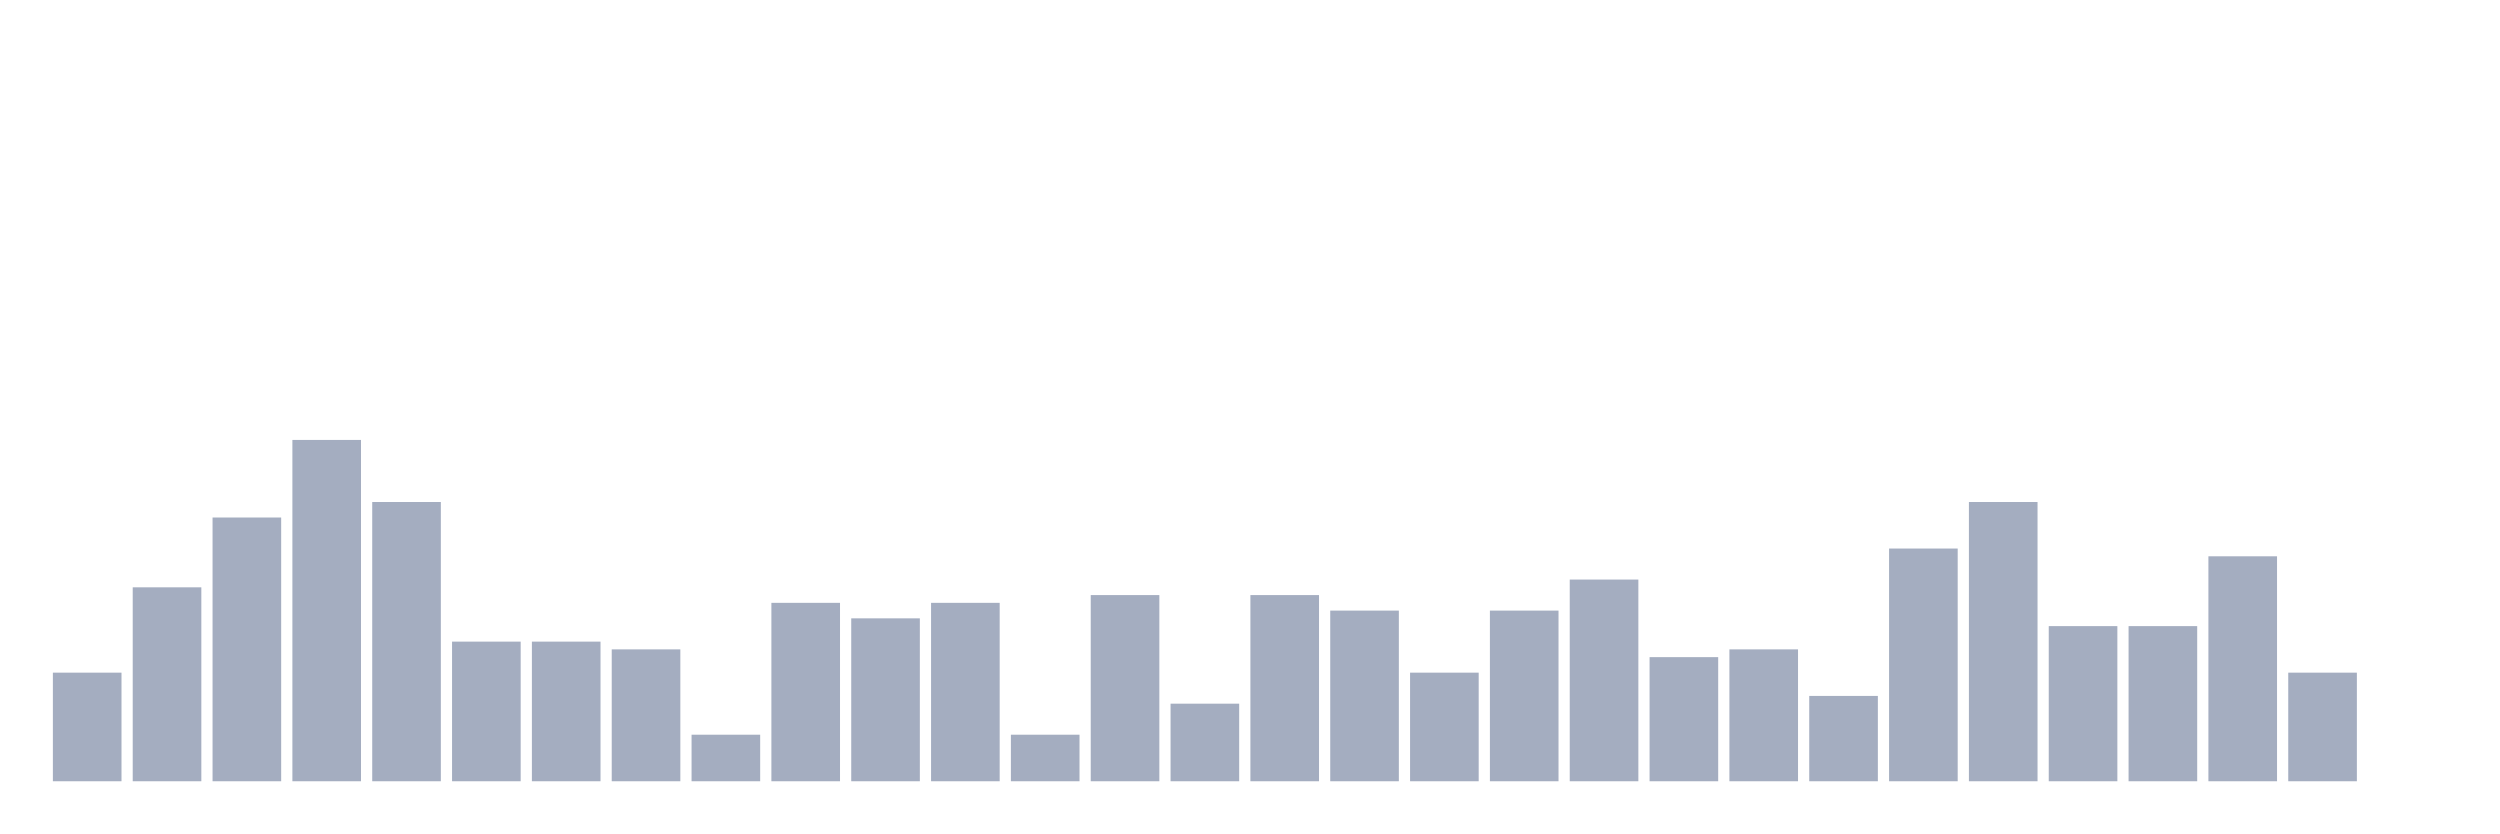
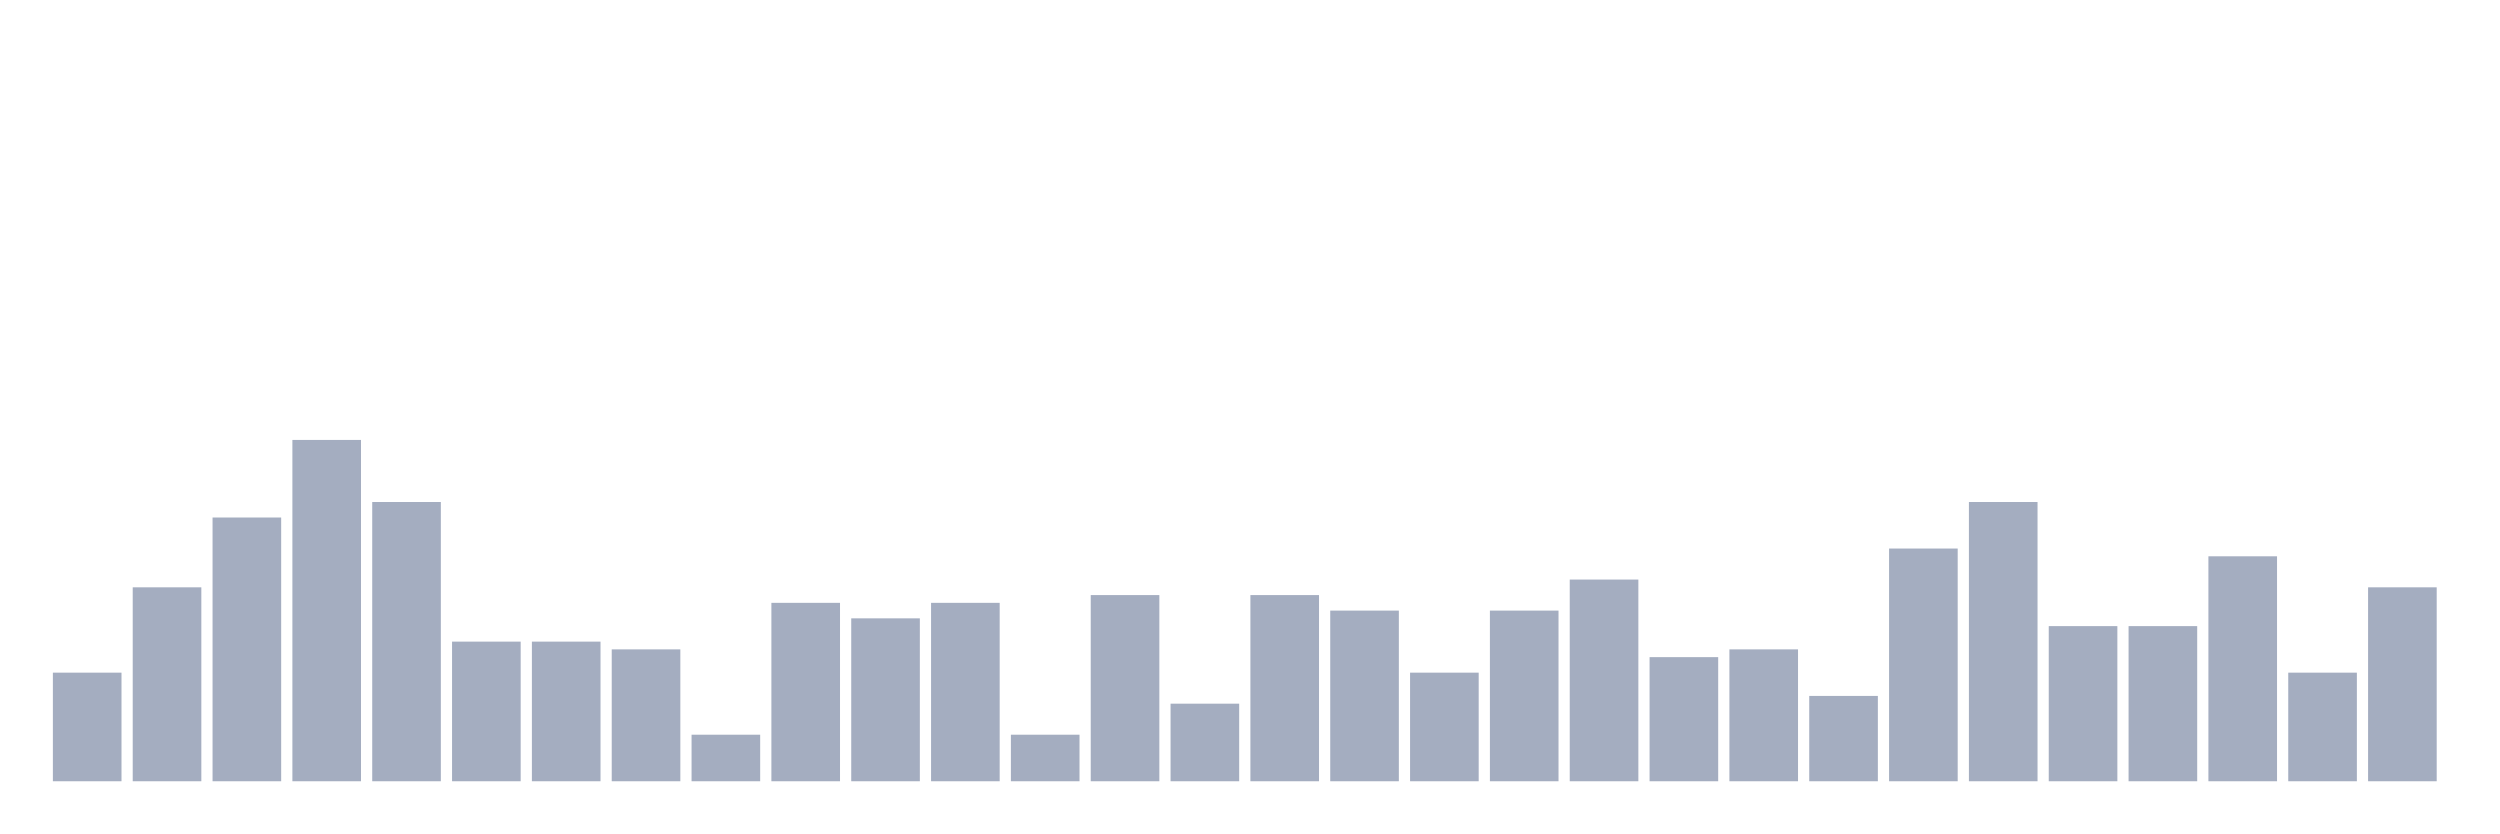
<svg xmlns="http://www.w3.org/2000/svg" viewBox="0 0 480 160">
  <g transform="translate(10,10)">
    <rect class="bar" x="0.153" width="13.175" y="119.149" height="20.851" fill="rgb(164,173,192)" />
    <rect class="bar" x="15.482" width="13.175" y="102.766" height="37.234" fill="rgb(164,173,192)" />
    <rect class="bar" x="30.81" width="13.175" y="89.362" height="50.638" fill="rgb(164,173,192)" />
    <rect class="bar" x="46.138" width="13.175" y="74.468" height="65.532" fill="rgb(164,173,192)" />
    <rect class="bar" x="61.466" width="13.175" y="86.383" height="53.617" fill="rgb(164,173,192)" />
    <rect class="bar" x="76.794" width="13.175" y="113.191" height="26.809" fill="rgb(164,173,192)" />
    <rect class="bar" x="92.123" width="13.175" y="113.191" height="26.809" fill="rgb(164,173,192)" />
    <rect class="bar" x="107.451" width="13.175" y="114.681" height="25.319" fill="rgb(164,173,192)" />
    <rect class="bar" x="122.779" width="13.175" y="131.064" height="8.936" fill="rgb(164,173,192)" />
    <rect class="bar" x="138.107" width="13.175" y="105.745" height="34.255" fill="rgb(164,173,192)" />
    <rect class="bar" x="153.436" width="13.175" y="108.723" height="31.277" fill="rgb(164,173,192)" />
    <rect class="bar" x="168.764" width="13.175" y="105.745" height="34.255" fill="rgb(164,173,192)" />
    <rect class="bar" x="184.092" width="13.175" y="131.064" height="8.936" fill="rgb(164,173,192)" />
    <rect class="bar" x="199.42" width="13.175" y="104.255" height="35.745" fill="rgb(164,173,192)" />
    <rect class="bar" x="214.748" width="13.175" y="125.106" height="14.894" fill="rgb(164,173,192)" />
    <rect class="bar" x="230.077" width="13.175" y="104.255" height="35.745" fill="rgb(164,173,192)" />
    <rect class="bar" x="245.405" width="13.175" y="107.234" height="32.766" fill="rgb(164,173,192)" />
    <rect class="bar" x="260.733" width="13.175" y="119.149" height="20.851" fill="rgb(164,173,192)" />
    <rect class="bar" x="276.061" width="13.175" y="107.234" height="32.766" fill="rgb(164,173,192)" />
    <rect class="bar" x="291.39" width="13.175" y="101.277" height="38.723" fill="rgb(164,173,192)" />
    <rect class="bar" x="306.718" width="13.175" y="116.17" height="23.83" fill="rgb(164,173,192)" />
    <rect class="bar" x="322.046" width="13.175" y="114.681" height="25.319" fill="rgb(164,173,192)" />
    <rect class="bar" x="337.374" width="13.175" y="123.617" height="16.383" fill="rgb(164,173,192)" />
    <rect class="bar" x="352.702" width="13.175" y="95.319" height="44.681" fill="rgb(164,173,192)" />
    <rect class="bar" x="368.031" width="13.175" y="86.383" height="53.617" fill="rgb(164,173,192)" />
    <rect class="bar" x="383.359" width="13.175" y="110.213" height="29.787" fill="rgb(164,173,192)" />
    <rect class="bar" x="398.687" width="13.175" y="110.213" height="29.787" fill="rgb(164,173,192)" />
    <rect class="bar" x="414.015" width="13.175" y="96.809" height="43.191" fill="rgb(164,173,192)" />
    <rect class="bar" x="429.344" width="13.175" y="119.149" height="20.851" fill="rgb(164,173,192)" />
-     <rect class="bar" x="444.672" width="13.175" y="140" height="0" fill="rgb(164,173,192)" />
+     <rect class="bar" x="444.672" width="13.175" y="102.766" height="37.234" fill="rgb(164,173,192)" />
  </g>
</svg>
